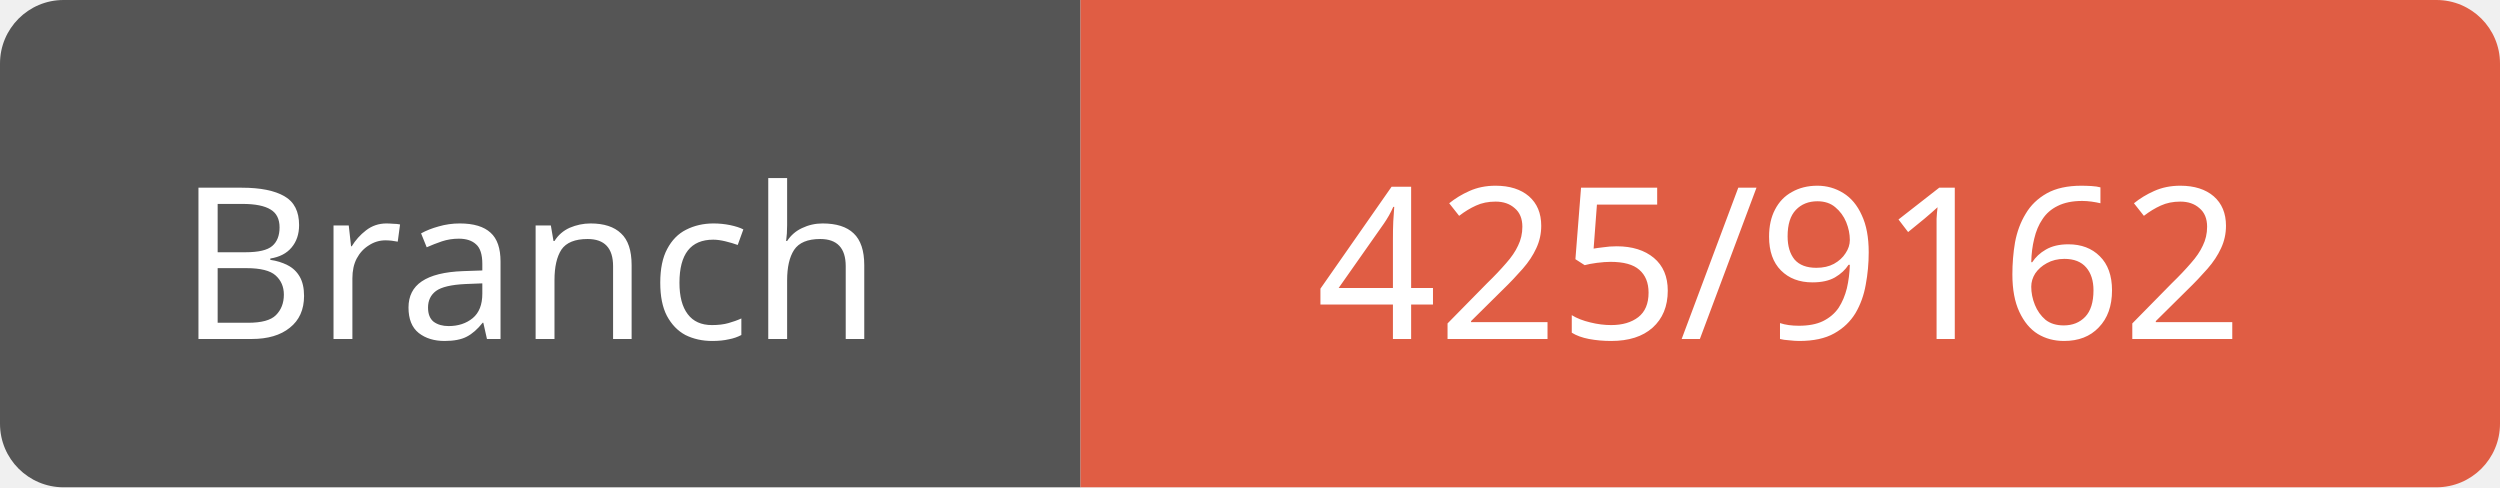
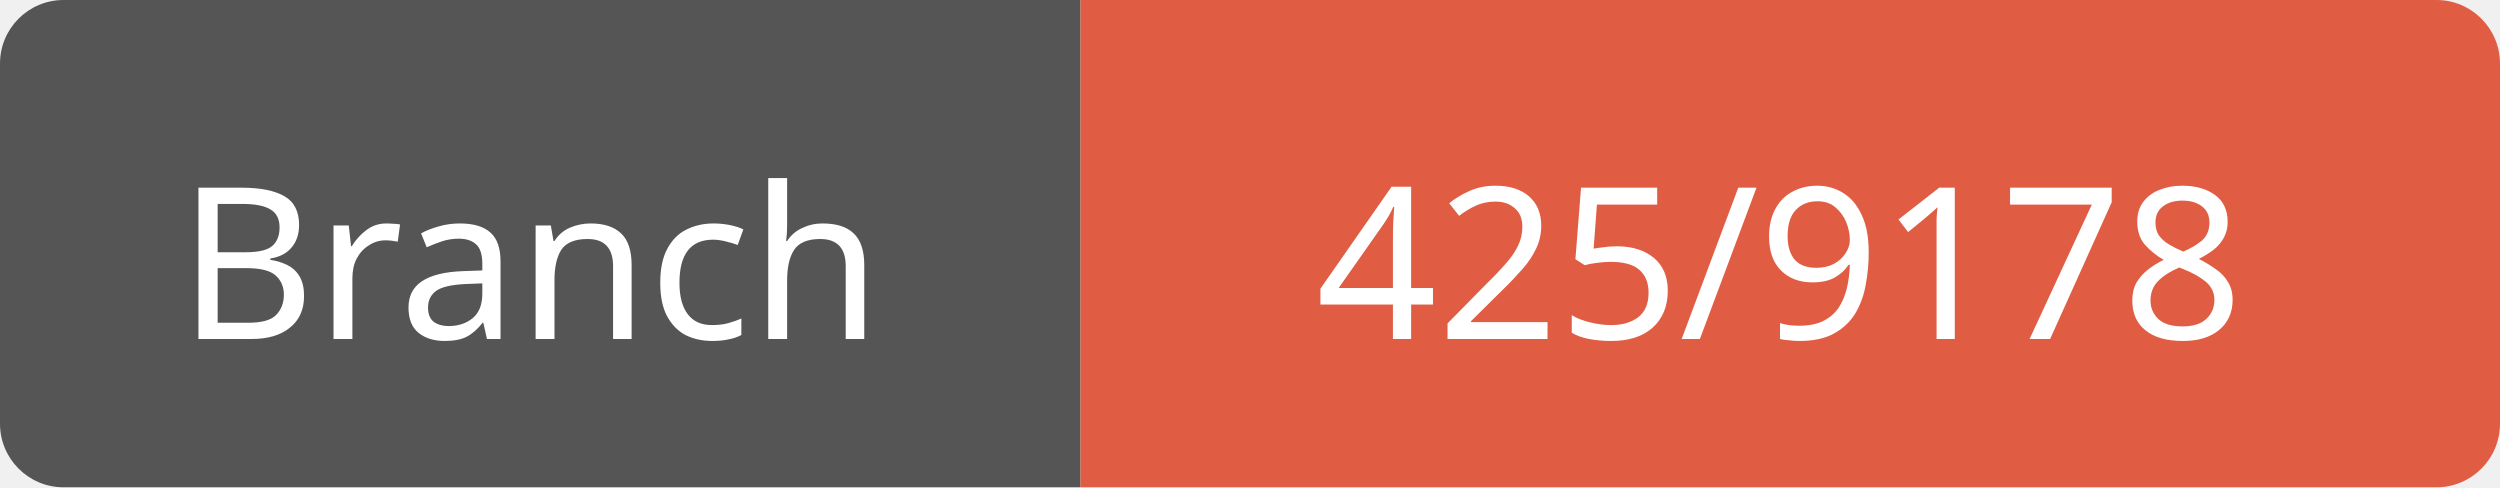
<svg xmlns="http://www.w3.org/2000/svg" width="118" height="23">
  <path d="M3,0 h45 h3 v23 h-3 h-45 a3,3 0 0 1 -3,-3 v-17 a3,3 0 0 1 3,-3 z" fill="#555" />
  <path d="M54,0 h61 a3,3 0 0 1 3,3 v17 a3,3 0 0 1 -3,3 h-61 h-3 v-23 h3 z" fill="#e05d44" />
  <text x="25" y="16" fill="#fff" font-family="Verdana" font-size="10" text-anchor="middle">Branch</text>
-   <text x="84" y="16" fill="#fff" font-family="Verdana" font-size="10" text-anchor="middle">425/9162</text>
+   <text x="84" y="16" fill="#fff" font-family="Verdana" font-size="10" text-anchor="middle">425/9178</text>
</svg>
